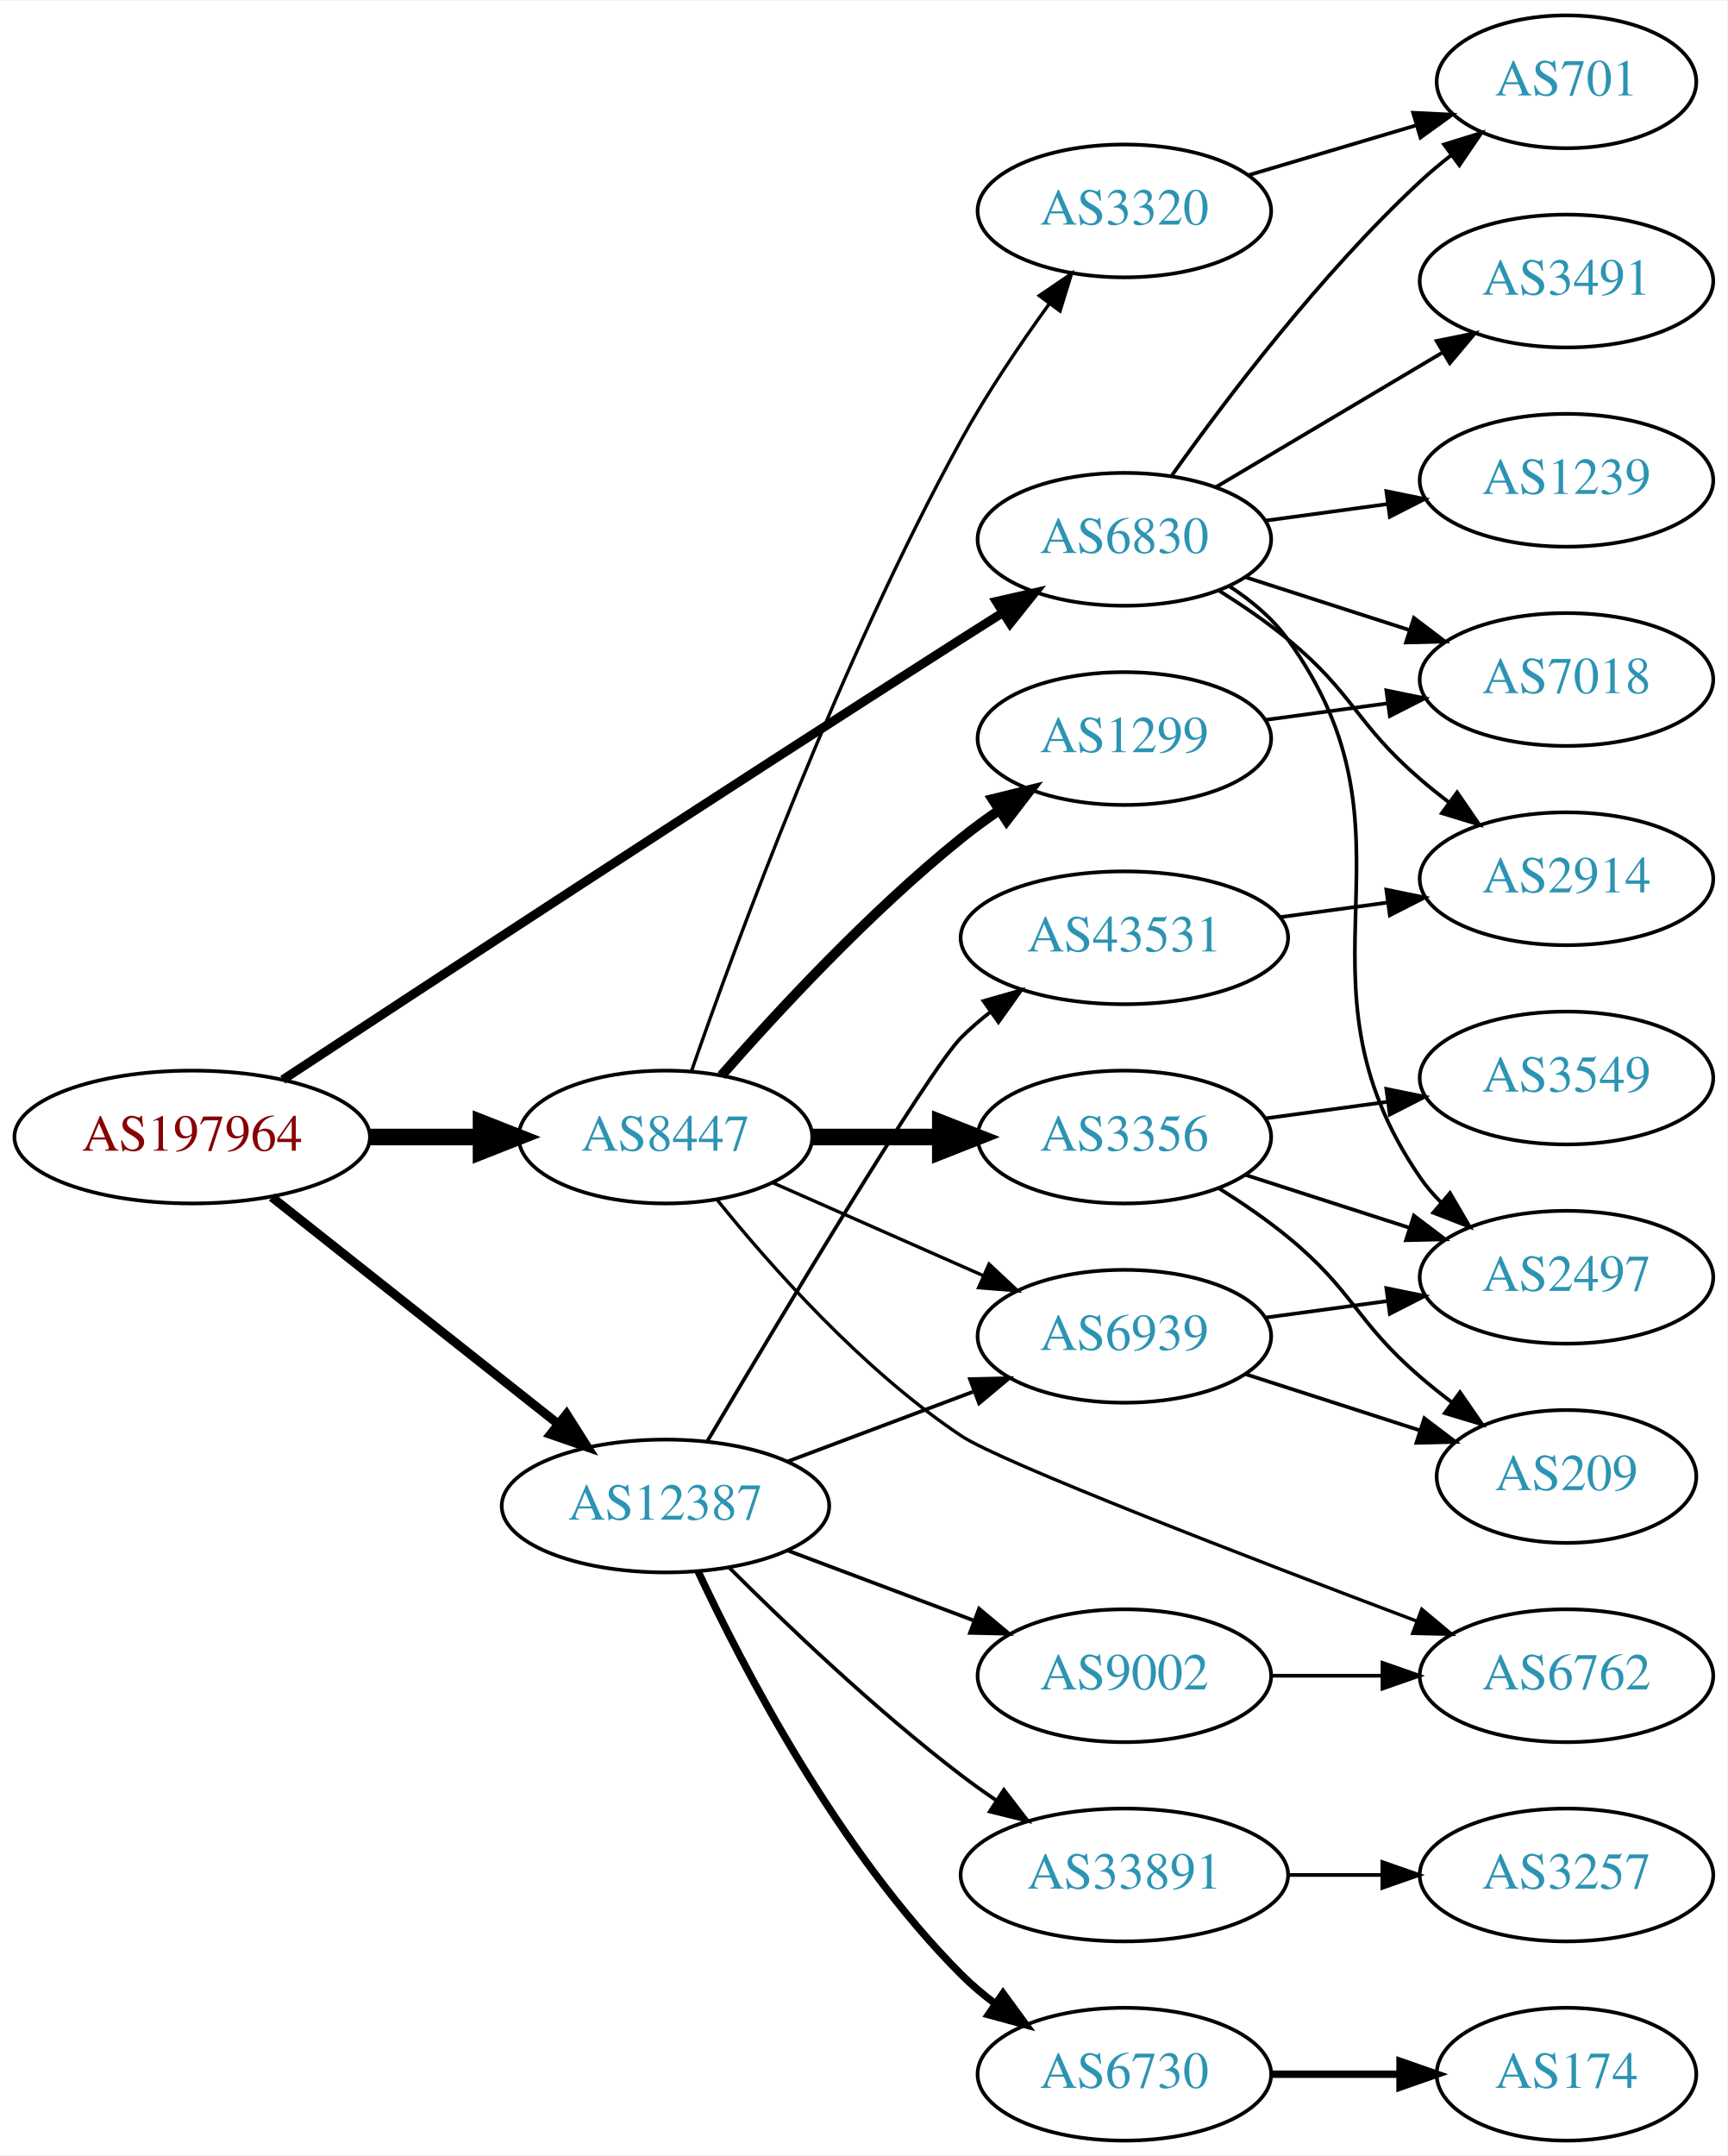
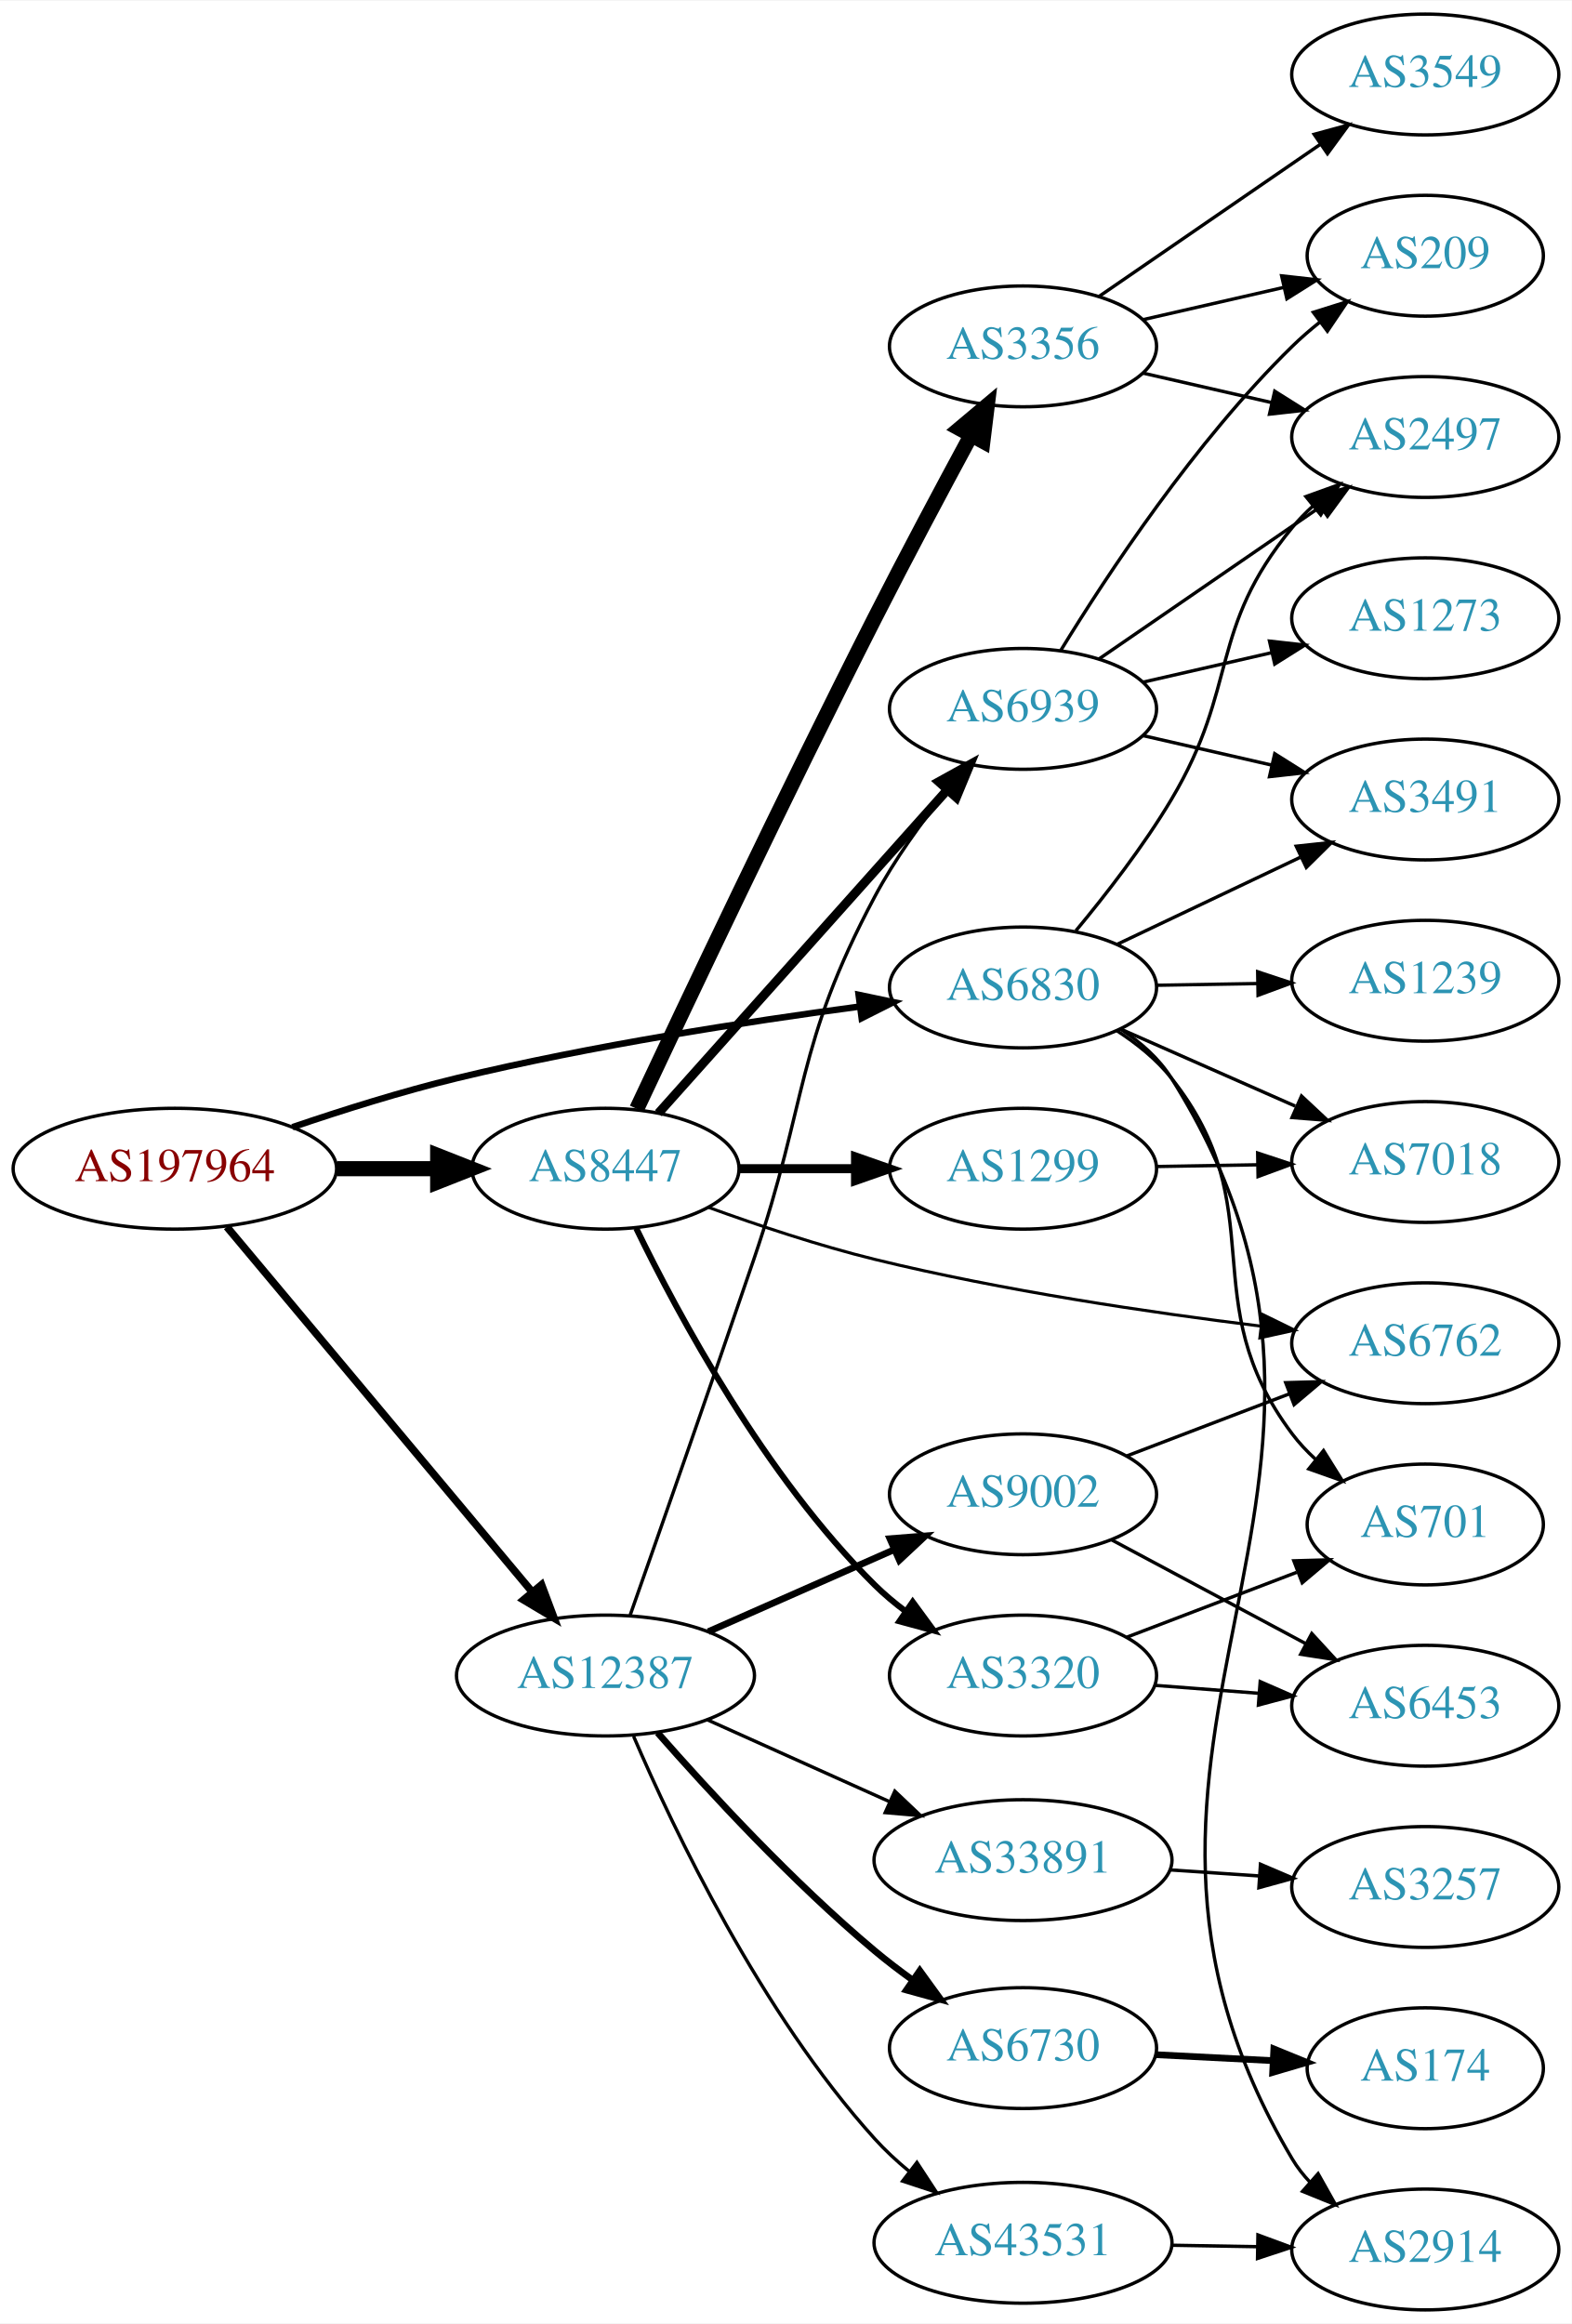
- <svg xmlns="http://www.w3.org/2000/svg" xmlns:xlink="http://www.w3.org/1999/xlink" width="468pt" height="584pt" viewBox="0.00 0.00 468.27 584.00">
-   <g id="graph0" class="graph" transform="scale(1 1) rotate(0) translate(4 580)">
-     <polygon fill="white" stroke="none" points="-4,4 -4,-580 464.269,-580 464.269,4 -4,4" />
+ <svg xmlns="http://www.w3.org/2000/svg" xmlns:xlink="http://www.w3.org/1999/xlink" width="468pt" height="692pt" viewBox="0.00 0.00 468.27 692.00">
+   <g id="graph0" class="graph" transform="scale(1 1) rotate(0) translate(4 688)">
+     <polygon fill="white" stroke="none" points="-4,4 -4,-688 464.269,-688 464.269,4 -4,4" />
    <g id="node1" class="node">
      <g id="a_node1">
        <a xlink:href="/asn/197964" xlink:title="AS197964 ~ Julius Blum GmbH [AT]">
-           <ellipse fill="#ffffff" stroke="black" cx="48.096" cy="-272" rx="48.192" ry="18" />
-           <text text-anchor="middle" x="48.096" y="-268.3" font-family="Times,serif" font-size="14.00" fill="#880000">AS197964</text>
+           <ellipse fill="#ffffff" stroke="black" cx="48.096" cy="-340" rx="48.192" ry="18" />
+           <text text-anchor="middle" x="48.096" y="-336.3" font-family="Times,serif" font-size="14.00" fill="#880000">AS197964</text>
        </a>
      </g>
    </g>
    <g id="node2" class="node">
      <g id="a_node2">
        <a xlink:href="/asn/6830" xlink:title="AS6830 ~ LGI-UPC [AT]">
-           <ellipse fill="#ffffff" stroke="black" cx="300.78" cy="-434" rx="39.794" ry="18" />
-           <text text-anchor="middle" x="300.78" y="-430.3" font-family="Times,serif" font-size="14.00" fill="#2c94b3">AS6830</text>
+           <ellipse fill="#ffffff" stroke="black" cx="300.78" cy="-394" rx="39.794" ry="18" />
+           <text text-anchor="middle" x="300.78" y="-390.3" font-family="Times,serif" font-size="14.00" fill="#2c94b3">AS6830</text>
        </a>
      </g>
    </g>
    <g id="edge1" class="edge">
-       <path fill="none" stroke="black" stroke-width="2.455" d="M72.654,-287.527C111.045,-312.785 189.551,-364.248 256.584,-407 260.191,-409.3 263.977,-411.696 267.746,-414.068" />
-       <polygon fill="black" stroke="black" stroke-width="2.455" points="266.085,-417.157 276.416,-419.504 269.803,-411.227 266.085,-417.157" />
+       <path fill="none" stroke="black" stroke-width="1.929" d="M83.12,-352.37C98.029,-357.447 115.825,-363.048 132.191,-367 172.172,-376.655 218.369,-383.807 252.121,-388.316" />
+       <polygon fill="black" stroke="black" stroke-width="1.929" points="251.807,-391.805 262.176,-389.631 252.714,-384.864 251.807,-391.805" />
    </g>
    <g id="node3" class="node">
      <g id="a_node3">
        <a xlink:href="/asn/8447" xlink:title="AS8447 ~ A1 Telekom Austria AG [AT]">
-           <ellipse fill="#ffffff" stroke="black" cx="176.388" cy="-272" rx="39.794" ry="18" />
-           <text text-anchor="middle" x="176.388" y="-268.3" font-family="Times,serif" font-size="14.00" fill="#2c94b3">AS8447</text>
+           <ellipse fill="#ffffff" stroke="black" cx="176.388" cy="-340" rx="39.794" ry="18" />
+           <text text-anchor="middle" x="176.388" y="-336.3" font-family="Times,serif" font-size="14.00" fill="#2c94b3">AS8447</text>
        </a>
      </g>
    </g>
    <g id="edge2" class="edge">
-       <path fill="none" stroke="black" stroke-width="4.5" d="M96.481,-272C106.248,-272 116.551,-272 126.373,-272" />
-       <polygon fill="black" stroke="black" stroke-width="4.5" points="126.393,-275.938 136.393,-272 126.393,-268.063 126.393,-275.938" />
+       <path fill="none" stroke="black" stroke-width="4.5" d="M96.481,-340C106.248,-340 116.551,-340 126.373,-340" />
+       <polygon fill="black" stroke="black" stroke-width="4.5" points="126.393,-343.938 136.393,-340 126.393,-336.063 126.393,-343.938" />
    </g>
    <g id="node4" class="node">
      <g id="a_node4">
        <a xlink:href="/asn/12387" xlink:title="AS12387 ~ TON Total optical Networks AG [CH]">
-           <ellipse fill="#ffffff" stroke="black" cx="176.388" cy="-172" rx="44.393" ry="18" />
-           <text text-anchor="middle" x="176.388" y="-168.3" font-family="Times,serif" font-size="14.00" fill="#2c94b3">AS12387</text>
+           <ellipse fill="#ffffff" stroke="black" cx="176.388" cy="-189" rx="44.393" ry="18" />
+           <text text-anchor="middle" x="176.388" y="-185.3" font-family="Times,serif" font-size="14.00" fill="#2c94b3">AS12387</text>
        </a>
      </g>
    </g>
    <g id="edge3" class="edge">
-       <path fill="none" stroke="black" stroke-width="2.455" d="M69.668,-255.711C90.801,-238.977 123.842,-212.815 147.357,-194.195" />
-       <polygon fill="black" stroke="black" stroke-width="2.455" points="149.575,-196.903 155.242,-187.952 145.229,-191.415 149.575,-196.903" />
+       <path fill="none" stroke="black" stroke-width="2.25" d="M63.583,-322.678C85.946,-295.94 128.968,-244.501 154.632,-213.816" />
+       <polygon fill="black" stroke="black" stroke-width="2.25" points="157.338,-216.036 161.069,-206.12 151.969,-211.545 157.338,-216.036" />
    </g>
    <g id="node5" class="node">
      <g id="a_node5">
-         <a xlink:href="/asn/2914" xlink:title="AS2914 ~ NTT America, Inc. [US]">
-           <ellipse fill="#ffffff" stroke="black" cx="420.622" cy="-342" rx="39.794" ry="18" />
-           <text text-anchor="middle" x="420.622" y="-338.3" font-family="Times,serif" font-size="14.00" fill="#2c94b3">AS2914</text>
+         <a xlink:href="/asn/3491" xlink:title="AS3491 ~ PCCW Global, Inc. [US]">
+           <ellipse fill="#ffffff" stroke="black" cx="420.622" cy="-450" rx="39.794" ry="18" />
+           <text text-anchor="middle" x="420.622" y="-446.3" font-family="Times,serif" font-size="14.00" fill="#2c94b3">AS3491</text>
        </a>
      </g>
    </g>
    <g id="edge4" class="edge">
-       <path fill="none" stroke="black" d="M326.288,-420.182C332.598,-416.227 339.225,-411.703 344.976,-407 362.984,-392.272 363.35,-384.184 380.976,-369 383.456,-366.863 386.105,-364.735 388.809,-362.665" />
-       <polygon fill="black" stroke="black" points="390.979,-365.414 396.973,-356.678 386.84,-359.769 390.979,-365.414" />
+       <path fill="none" stroke="black" d="M328.815,-406.848C344.983,-414.531 365.735,-424.392 383.319,-432.748" />
+       <polygon fill="black" stroke="black" points="382.178,-436.081 392.713,-437.212 385.183,-429.759 382.178,-436.081" />
    </g>
    <g id="node6" class="node">
      <g id="a_node6">
        <a xlink:href="/asn/2497" xlink:title="AS2497 ~ Internet Initiative Japan Inc. [JP]">
-           <ellipse fill="#ffffff" stroke="black" cx="420.622" cy="-234" rx="39.794" ry="18" />
-           <text text-anchor="middle" x="420.622" y="-230.3" font-family="Times,serif" font-size="14.00" fill="#2c94b3">AS2497</text>
+           <ellipse fill="#ffffff" stroke="black" cx="420.622" cy="-558" rx="39.794" ry="18" />
+           <text text-anchor="middle" x="420.622" y="-554.3" font-family="Times,serif" font-size="14.00" fill="#2c94b3">AS2497</text>
        </a>
      </g>
    </g>
    <g id="edge5" class="edge">
-       <path fill="none" stroke="black" d="M329.071,-421.386C335.05,-417.515 340.825,-412.729 344.976,-407 384.185,-352.878 343.164,-316.107 380.976,-261 382.625,-258.596 384.564,-256.338 386.68,-254.232" />
-       <polygon fill="black" stroke="black" points="389.046,-256.814 394.391,-247.667 384.508,-251.484 389.046,-256.814" />
+       <path fill="none" stroke="black" d="M316.524,-410.889C325.451,-421.625 336.676,-436.079 344.976,-450 365.15,-483.838 355.911,-500.606 380.976,-531 382.831,-533.25 384.918,-535.396 387.137,-537.424" />
+       <polygon fill="black" stroke="black" points="385.072,-540.256 395.041,-543.844 389.485,-534.823 385.072,-540.256" />
    </g>
    <g id="node7" class="node">
      <g id="a_node7">
-         <a xlink:href="/asn/1239" xlink:title="AS1239 ~ Sprint [US]">
-           <ellipse fill="#ffffff" stroke="black" cx="420.622" cy="-450" rx="39.794" ry="18" />
-           <text text-anchor="middle" x="420.622" y="-446.3" font-family="Times,serif" font-size="14.00" fill="#2c94b3">AS1239</text>
+         <a xlink:href="/asn/701" xlink:title="AS701 ~ UUNET [US]">
+           <ellipse fill="#ffffff" stroke="black" cx="420.622" cy="-234" rx="35.194" ry="18" />
+           <text text-anchor="middle" x="420.622" y="-230.3" font-family="Times,serif" font-size="14.00" fill="#2c94b3">AS701</text>
        </a>
      </g>
    </g>
    <g id="edge6" class="edge">
-       <path fill="none" stroke="black" d="M339.066,-439.062C349.598,-440.492 361.2,-442.068 372.24,-443.567" />
-       <polygon fill="black" stroke="black" points="371.794,-447.038 382.174,-444.916 372.736,-440.102 371.794,-447.038" />
+       <path fill="none" stroke="black" d="M328.729,-381.127C334.718,-377.263 340.584,-372.547 344.976,-367 375.864,-327.995 351.096,-300.783 380.976,-261 382.991,-258.317 385.352,-255.801 387.896,-253.467" />
+       <polygon fill="black" stroke="black" points="390.311,-256.017 395.917,-247.027 385.928,-250.558 390.311,-256.017" />
    </g>
    <g id="node8" class="node">
      <g id="a_node8">
-         <a xlink:href="/asn/701" xlink:title="AS701 ~ UUNET [US]">
-           <ellipse fill="#ffffff" stroke="black" cx="420.622" cy="-558" rx="35.194" ry="18" />
-           <text text-anchor="middle" x="420.622" y="-554.3" font-family="Times,serif" font-size="14.00" fill="#2c94b3">AS701</text>
+         <a xlink:href="/asn/7018" xlink:title="AS7018 ~ AT&amp;T Services, Inc. [US]">
+           <ellipse fill="#ffffff" stroke="black" cx="420.622" cy="-342" rx="39.794" ry="18" />
+           <text text-anchor="middle" x="420.622" y="-338.3" font-family="Times,serif" font-size="14.00" fill="#2c94b3">AS7018</text>
        </a>
      </g>
    </g>
    <g id="edge7" class="edge">
-       <path fill="none" stroke="black" d="M313.671,-451.336C328.155,-471.742 354.042,-506.011 380.976,-531 383.575,-533.411 386.4,-535.779 389.302,-538.05" />
-       <polygon fill="black" stroke="black" points="387.43,-541.019 397.553,-544.146 391.59,-535.389 387.43,-541.019" />
+       <path fill="none" stroke="black" d="M329.707,-381.677C345.296,-374.798 364.932,-366.133 381.874,-358.657" />
+       <polygon fill="black" stroke="black" points="383.751,-361.654 391.487,-354.415 380.925,-355.25 383.751,-361.654" />
    </g>
    <g id="node9" class="node">
      <g id="a_node9">
-         <a xlink:href="/asn/7018" xlink:title="AS7018 ~ AT&amp;T Services, Inc. [US]">
-           <ellipse fill="#ffffff" stroke="black" cx="420.622" cy="-396" rx="39.794" ry="18" />
-           <text text-anchor="middle" x="420.622" y="-392.3" font-family="Times,serif" font-size="14.00" fill="#2c94b3">AS7018</text>
+         <a xlink:href="/asn/2914" xlink:title="AS2914 ~ NTT America, Inc. [US]">
+           <ellipse fill="#ffffff" stroke="black" cx="420.622" cy="-18" rx="39.794" ry="18" />
+           <text text-anchor="middle" x="420.622" y="-14.3" font-family="Times,serif" font-size="14.00" fill="#2c94b3">AS2914</text>
        </a>
      </g>
    </g>
    <g id="edge8" class="edge">
-       <path fill="none" stroke="black" d="M333.67,-423.717C347.294,-419.323 363.38,-414.136 377.929,-409.445" />
-       <polygon fill="black" stroke="black" points="379.264,-412.692 387.707,-406.292 377.115,-406.03 379.264,-412.692" />
+       <path fill="none" stroke="black" d="M330.06,-381.46C335.856,-377.625 341.301,-372.838 344.976,-367 421.681,-245.127 307.413,-168.796 380.976,-45 382.465,-42.493 384.289,-40.161 386.324,-38.004" />
+       <polygon fill="black" stroke="black" points="388.695,-40.58 393.885,-31.343 384.068,-35.328 388.695,-40.58" />
    </g>
    <g id="node10" class="node">
      <g id="a_node10">
-         <a xlink:href="/asn/3491" xlink:title="AS3491 ~ PCCW Global, Inc. [US]">
-           <ellipse fill="#ffffff" stroke="black" cx="420.622" cy="-504" rx="39.794" ry="18" />
-           <text text-anchor="middle" x="420.622" y="-500.3" font-family="Times,serif" font-size="14.00" fill="#2c94b3">AS3491</text>
+         <a xlink:href="/asn/1239" xlink:title="AS1239 ~ Sprint [US]">
+           <ellipse fill="#ffffff" stroke="black" cx="420.622" cy="-396" rx="39.794" ry="18" />
+           <text text-anchor="middle" x="420.622" y="-392.3" font-family="Times,serif" font-size="14.00" fill="#2c94b3">AS1239</text>
        </a>
      </g>
    </g>
    <g id="edge9" class="edge">
-       <path fill="none" stroke="black" d="M325.627,-448.166C343.277,-458.65 367.529,-473.056 386.977,-484.608" />
-       <polygon fill="black" stroke="black" points="385.425,-487.758 395.811,-489.856 389,-481.739 385.425,-487.758" />
+       <path fill="none" stroke="black" d="M340.692,-394.66C350.246,-394.823 360.595,-394.998 370.558,-395.167" />
+       <polygon fill="black" stroke="black" points="370.692,-398.67 380.75,-395.34 370.811,-391.671 370.692,-398.67" />
    </g>
    <g id="node11" class="node">
      <g id="a_node11">
        <a xlink:href="/asn/3356" xlink:title="AS3356 ~ Level 3 Parent, LLC [US]">
-           <ellipse fill="#ffffff" stroke="black" cx="300.78" cy="-272" rx="39.794" ry="18" />
-           <text text-anchor="middle" x="300.78" y="-268.3" font-family="Times,serif" font-size="14.00" fill="#2c94b3">AS3356</text>
+           <ellipse fill="#ffffff" stroke="black" cx="300.78" cy="-585" rx="39.794" ry="18" />
+           <text text-anchor="middle" x="300.78" y="-581.3" font-family="Times,serif" font-size="14.00" fill="#2c94b3">AS3356</text>
        </a>
      </g>
    </g>
    <g id="edge10" class="edge">
-       <path fill="none" stroke="black" stroke-width="4.5" d="M216.113,-272C227.052,-272 239.102,-272 250.568,-272" />
-       <polygon fill="black" stroke="black" stroke-width="4.5" points="250.886,-275.938 260.886,-272 250.886,-268.063 250.886,-275.938" />
+       <path fill="none" stroke="black" stroke-width="4.5" d="M185.711,-357.831C199.894,-388.074 229.812,-451.282 256.584,-504 265.846,-522.24 276.68,-542.552 285.181,-558.274" />
+       <polygon fill="black" stroke="black" stroke-width="4.5" points="281.907,-560.497 290.137,-567.409 288.829,-556.742 281.907,-560.497" />
    </g>
    <g id="node12" class="node">
      <g id="a_node12">
        <a xlink:href="/asn/1299" xlink:title="AS1299 ~ Telia Carrier [EU]">
-           <ellipse fill="#ffffff" stroke="black" cx="300.78" cy="-380" rx="39.794" ry="18" />
-           <text text-anchor="middle" x="300.78" y="-376.3" font-family="Times,serif" font-size="14.00" fill="#2c94b3">AS1299</text>
+           <ellipse fill="#ffffff" stroke="black" cx="300.78" cy="-340" rx="39.794" ry="18" />
+           <text text-anchor="middle" x="300.78" y="-336.3" font-family="Times,serif" font-size="14.00" fill="#2c94b3">AS1299</text>
        </a>
      </g>
    </g>
    <g id="edge11" class="edge">
-       <path fill="none" stroke="black" stroke-width="2.7" d="M191.54,-288.663C206.641,-305.894 231.762,-333.024 256.584,-353 259.839,-355.62 263.364,-358.192 266.949,-360.646" />
-       <polygon fill="black" stroke="black" stroke-width="2.7" points="265.036,-363.577 275.321,-366.121 268.867,-357.719 265.036,-363.577" />
+       <path fill="none" stroke="black" stroke-width="2.7" d="M216.113,-340C227.052,-340 239.102,-340 250.568,-340" />
+       <polygon fill="black" stroke="black" stroke-width="2.7" points="250.886,-343.5 260.886,-340 250.886,-336.5 250.886,-343.5" />
    </g>
    <g id="node13" class="node">
      <g id="a_node13">
        <a xlink:href="/asn/6939" xlink:title="AS6939 ~ Hurricane Electric LLC [US]">
-           <ellipse fill="#ffffff" stroke="black" cx="300.78" cy="-218" rx="39.794" ry="18" />
-           <text text-anchor="middle" x="300.78" y="-214.3" font-family="Times,serif" font-size="14.00" fill="#2c94b3">AS6939</text>
+           <ellipse fill="#ffffff" stroke="black" cx="300.78" cy="-477" rx="39.794" ry="18" />
+           <text text-anchor="middle" x="300.78" y="-473.3" font-family="Times,serif" font-size="14.00" fill="#2c94b3">AS6939</text>
        </a>
      </g>
    </g>
    <g id="edge12" class="edge">
-       <path fill="none" stroke="black" stroke-width="0.9" d="M205.467,-259.611C222.415,-252.134 244.212,-242.517 262.581,-234.412" />
-       <polygon fill="black" stroke="black" stroke-width="0.9" points="264.095,-237.57 271.831,-230.331 261.269,-231.166 264.095,-237.57" />
+       <path fill="none" stroke="black" stroke-width="2.7" d="M192.151,-356.525C213.562,-380.492 253.369,-425.05 278.11,-452.744" />
+       <polygon fill="black" stroke="black" stroke-width="2.7" points="275.692,-455.29 284.964,-460.416 280.912,-450.627 275.692,-455.29" />
    </g>
    <g id="node14" class="node">
      <g id="a_node14">
        <a xlink:href="/asn/6762" xlink:title="AS6762 ~ TELECOM ITALIA SPARKLE S.p.A. [IT]">
-           <ellipse fill="#ffffff" stroke="black" cx="420.622" cy="-126" rx="39.794" ry="18" />
-           <text text-anchor="middle" x="420.622" y="-122.3" font-family="Times,serif" font-size="14.00" fill="#2c94b3">AS6762</text>
+           <ellipse fill="#ffffff" stroke="black" cx="420.622" cy="-288" rx="39.794" ry="18" />
+           <text text-anchor="middle" x="420.622" y="-284.3" font-family="Times,serif" font-size="14.00" fill="#2c94b3">AS6762</text>
        </a>
      </g>
    </g>
    <g id="edge13" class="edge">
-       <path fill="none" stroke="black" stroke-width="0.9" d="M190.323,-255.068C204.792,-237.102 229.747,-208.892 256.584,-191 267.331,-183.835 335.365,-157.646 380.085,-140.777" />
-       <polygon fill="black" stroke="black" stroke-width="0.9" points="381.395,-144.024 389.521,-137.226 378.929,-137.473 381.395,-144.024" />
+       <path fill="none" stroke="black" stroke-width="0.9" d="M207.103,-328.478C221.808,-323.136 239.935,-317.081 256.584,-313 294.731,-303.65 338.802,-297.143 371.499,-293.116" />
+       <polygon fill="black" stroke="black" stroke-width="0.9" points="372.18,-296.56 381.693,-291.895 371.348,-289.609 372.18,-296.56" />
    </g>
    <g id="node15" class="node">
      <g id="a_node15">
        <a xlink:href="/asn/3320" xlink:title="AS3320 ~ DTAG [DE]">
-           <ellipse fill="#ffffff" stroke="black" cx="300.78" cy="-523" rx="39.794" ry="18" />
-           <text text-anchor="middle" x="300.78" y="-519.3" font-family="Times,serif" font-size="14.00" fill="#2c94b3">AS3320</text>
+           <ellipse fill="#ffffff" stroke="black" cx="300.78" cy="-189" rx="39.794" ry="18" />
+           <text text-anchor="middle" x="300.78" y="-185.3" font-family="Times,serif" font-size="14.00" fill="#2c94b3">AS3320</text>
        </a>
      </g>
    </g>
    <g id="edge14" class="edge">
-       <path fill="none" stroke="black" stroke-width="0.9" d="M183.406,-289.773C195.29,-323.962 223.505,-400.83 256.584,-461 263.515,-473.609 272.437,-486.794 280.37,-497.747" />
-       <polygon fill="black" stroke="black" stroke-width="0.9" points="277.708,-500.034 286.464,-506 283.339,-495.876 277.708,-500.034" />
+       <path fill="none" stroke="black" stroke-width="1.8" d="M185.545,-322.257C198.033,-296.514 223.914,-248.353 256.584,-216 259.402,-213.209 262.558,-210.568 265.847,-208.109" />
+       <polygon fill="black" stroke="black" stroke-width="1.8" points="267.915,-210.935 274.182,-202.392 263.955,-205.162 267.915,-210.935" />
    </g>
    <g id="edge21" class="edge">
-       <path fill="none" stroke="black" d="M209.545,-184.086C224.912,-189.861 243.459,-196.832 259.731,-202.948" />
-       <polygon fill="black" stroke="black" points="258.928,-206.385 269.521,-206.627 261.391,-199.833 258.928,-206.385" />
+       <path fill="none" stroke="black" d="M183.759,-207.045C192.254,-231.159 207.714,-275.239 220.584,-313 236.906,-360.891 232.799,-376.343 256.584,-421 262.476,-432.064 270.539,-443.21 278.104,-452.613" />
+       <polygon fill="black" stroke="black" points="275.475,-454.925 284.556,-460.381 280.859,-450.452 275.475,-454.925" />
    </g>
    <g id="node18" class="node">
      <g id="a_node18">
-         <a xlink:href="/asn/6730" xlink:title="AS6730 ~ Sunrise Communications AG [CH]">
-           <ellipse fill="#ffffff" stroke="black" cx="300.78" cy="-18" rx="39.794" ry="18" />
-           <text text-anchor="middle" x="300.78" y="-14.3" font-family="Times,serif" font-size="14.00" fill="#2c94b3">AS6730</text>
+         <a xlink:href="/asn/9002" xlink:title="AS9002 ~ RETN Limited [EU]">
+           <ellipse fill="#ffffff" stroke="black" cx="300.78" cy="-243" rx="39.794" ry="18" />
+           <text text-anchor="middle" x="300.78" y="-239.3" font-family="Times,serif" font-size="14.00" fill="#2c94b3">AS9002</text>
        </a>
      </g>
    </g>
    <g id="edge18" class="edge">
-       <path fill="none" stroke="black" stroke-width="2" d="M185.238,-154.253C197.518,-127.983 223.345,-78.274 256.584,-45 259.386,-42.194 262.533,-39.543 265.816,-37.078" />
-       <polygon fill="black" stroke="black" stroke-width="2" points="267.886,-39.903 274.143,-31.354 263.92,-34.135 267.886,-39.903" />
+       <path fill="none" stroke="black" stroke-width="2" d="M207.015,-202.072C223.61,-209.393 244.469,-218.597 262.203,-226.421" />
+       <polygon fill="black" stroke="black" stroke-width="2" points="261.124,-229.77 271.686,-230.605 263.95,-223.366 261.124,-229.77" />
    </g>
    <g id="node19" class="node">
      <g id="a_node19">
-         <a xlink:href="/asn/9002" xlink:title="AS9002 ~ RETN Limited [EU]">
-           <ellipse fill="#ffffff" stroke="black" cx="300.78" cy="-126" rx="39.794" ry="18" />
-           <text text-anchor="middle" x="300.78" y="-122.3" font-family="Times,serif" font-size="14.00" fill="#2c94b3">AS9002</text>
+         <a xlink:href="/asn/33891" xlink:title="AS33891 ~ CORE-BACKBONE GMBH GLOBAL NETWORK [DE]">
+           <ellipse fill="#ffffff" stroke="black" cx="300.78" cy="-134" rx="44.393" ry="18" />
+           <text text-anchor="middle" x="300.78" y="-130.3" font-family="Times,serif" font-size="14.00" fill="#2c94b3">AS33891</text>
        </a>
      </g>
    </g>
    <g id="edge19" class="edge">
-       <path fill="none" stroke="black" d="M209.545,-159.914C224.912,-154.139 243.459,-147.168 259.731,-141.052" />
-       <polygon fill="black" stroke="black" points="261.391,-144.167 269.521,-137.373 258.928,-137.615 261.391,-144.167" />
+       <path fill="none" stroke="black" d="M206.704,-175.826C222.934,-168.533 243.315,-159.374 260.865,-151.488" />
+       <polygon fill="black" stroke="black" points="262.592,-154.548 270.279,-147.257 259.723,-148.163 262.592,-154.548" />
    </g>
    <g id="node20" class="node">
      <g id="a_node20">
-         <a xlink:href="/asn/33891" xlink:title="AS33891 ~ CORE-BACKBONE GMBH GLOBAL NETWORK [DE]">
-           <ellipse fill="#ffffff" stroke="black" cx="300.78" cy="-72" rx="44.393" ry="18" />
-           <text text-anchor="middle" x="300.78" y="-68.3" font-family="Times,serif" font-size="14.00" fill="#2c94b3">AS33891</text>
+         <a xlink:href="/asn/6730" xlink:title="AS6730 ~ Sunrise Communications AG [CH]">
+           <ellipse fill="#ffffff" stroke="black" cx="300.78" cy="-78" rx="39.794" ry="18" />
+           <text text-anchor="middle" x="300.78" y="-74.3" font-family="Times,serif" font-size="14.00" fill="#2c94b3">AS6730</text>
        </a>
      </g>
    </g>
    <g id="edge20" class="edge">
-       <path fill="none" stroke="black" d="M193.583,-155.385C209.056,-139.93 233.391,-116.693 256.584,-99 259.572,-96.72 262.759,-94.453 265.995,-92.258" />
-       <polygon fill="black" stroke="black" points="268.119,-95.051 274.579,-86.653 264.292,-89.19 268.119,-95.051" />
+       <path fill="none" stroke="black" stroke-width="2" d="M191.918,-171.955C207.126,-154.614 232.151,-127.455 256.584,-107 260.107,-104.05 263.936,-101.127 267.81,-98.338" />
+       <polygon fill="black" stroke="black" stroke-width="2" points="270.034,-101.055 276.262,-92.483 266.048,-95.3 270.034,-101.055" />
    </g>
    <g id="node21" class="node">
      <g id="a_node21">
        <a xlink:href="/asn/43531" xlink:title="AS43531 ~ IX Reach Ltd [GB]">
-           <ellipse fill="#ffffff" stroke="black" cx="300.78" cy="-326" rx="44.393" ry="18" />
-           <text text-anchor="middle" x="300.78" y="-322.3" font-family="Times,serif" font-size="14.00" fill="#2c94b3">AS43531</text>
+           <ellipse fill="#ffffff" stroke="black" cx="300.78" cy="-20" rx="44.393" ry="18" />
+           <text text-anchor="middle" x="300.78" y="-16.3" font-family="Times,serif" font-size="14.00" fill="#2c94b3">AS43531</text>
        </a>
      </g>
    </g>
    <g id="edge22" class="edge">
-       <path fill="none" stroke="black" d="M187.655,-189.423C206.999,-222.1 247.7,-290.107 256.584,-299 259.033,-301.452 261.745,-303.786 264.581,-305.98" />
-       <polygon fill="black" stroke="black" points="262.602,-308.868 272.79,-311.779 266.641,-303.15 262.602,-308.868" />
-     </g>
-     <g id="edge16" class="edge">
-       <path fill="none" stroke="black" d="M333.67,-261.717C347.294,-257.323 363.38,-252.136 377.929,-247.445" />
-       <polygon fill="black" stroke="black" points="379.264,-250.692 387.707,-244.292 377.115,-244.03 379.264,-250.692" />
+       <path fill="none" stroke="black" d="M184.768,-170.886C196.789,-142.912 222.698,-88.512 256.584,-51 259.66,-47.594 263.171,-44.342 266.831,-41.313" />
+       <polygon fill="black" stroke="black" points="269.172,-43.928 274.973,-35.062 264.909,-38.376 269.172,-43.928" />
+     </g>
+     <g id="edge17" class="edge">
+       <path fill="none" stroke="black" d="M336.499,-577.045C348.499,-574.296 362.12,-571.175 374.812,-568.267" />
+       <polygon fill="black" stroke="black" points="375.778,-571.636 384.744,-565.991 374.215,-564.813 375.778,-571.636" />
    </g>
    <g id="node16" class="node">
      <g id="a_node16">
        <a xlink:href="/asn/3549" xlink:title="AS3549 ~ Level 3 Parent, LLC [US]">
-           <ellipse fill="#ffffff" stroke="black" cx="420.622" cy="-288" rx="39.794" ry="18" />
-           <text text-anchor="middle" x="420.622" y="-284.3" font-family="Times,serif" font-size="14.00" fill="#2c94b3">AS3549</text>
+           <ellipse fill="#ffffff" stroke="black" cx="420.622" cy="-666" rx="39.794" ry="18" />
+           <text text-anchor="middle" x="420.622" y="-662.3" font-family="Times,serif" font-size="14.00" fill="#2c94b3">AS3549</text>
        </a>
      </g>
    </g>
    <g id="edge15" class="edge">
-       <path fill="none" stroke="black" d="M339.066,-277.062C349.598,-278.492 361.2,-280.068 372.24,-281.567" />
-       <polygon fill="black" stroke="black" points="371.794,-285.038 382.174,-282.916 372.736,-278.102 371.794,-285.038" />
+       <path fill="none" stroke="black" d="M323.394,-599.857C341.882,-612.565 368.696,-630.995 389.326,-645.175" />
+       <polygon fill="black" stroke="black" points="387.522,-648.183 397.746,-650.963 391.488,-642.414 387.522,-648.183" />
    </g>
    <g id="node17" class="node">
      <g id="a_node17">
        <a xlink:href="/asn/209" xlink:title="AS209 ~ CenturyLink Communications, LLC [US]">
-           <ellipse fill="#ffffff" stroke="black" cx="420.622" cy="-180" rx="35.194" ry="18" />
-           <text text-anchor="middle" x="420.622" y="-176.3" font-family="Times,serif" font-size="14.00" fill="#2c94b3">AS209</text>
-         </a>
-       </g>
-     </g>
-     <g id="edge17" class="edge">
-       <path fill="none" stroke="black" d="M326.288,-258.182C332.598,-254.227 339.225,-249.703 344.976,-245 362.984,-230.272 363.35,-222.184 380.976,-207 383.662,-204.686 386.545,-202.383 389.482,-200.152" />
-       <polygon fill="black" stroke="black" points="391.757,-202.825 397.782,-194.11 387.637,-197.165 391.757,-202.825" />
+           <ellipse fill="#ffffff" stroke="black" cx="420.622" cy="-612" rx="35.194" ry="18" />
+           <text text-anchor="middle" x="420.622" y="-608.3" font-family="Times,serif" font-size="14.00" fill="#2c94b3">AS209</text>
+         </a>
+       </g>
+     </g>
+     <g id="edge16" class="edge">
+       <path fill="none" stroke="black" d="M336.499,-592.955C349.592,-595.955 364.614,-599.396 378.255,-602.522" />
+       <polygon fill="black" stroke="black" points="377.833,-606.016 388.362,-604.838 379.396,-599.193 377.833,-606.016" />
+     </g>
+     <g id="edge31" class="edge">
+       <path fill="none" stroke="black" d="M340.692,-340.66C350.246,-340.823 360.595,-340.998 370.558,-341.167" />
+       <polygon fill="black" stroke="black" points="370.692,-344.67 380.75,-341.34 370.811,-337.671 370.692,-344.67" />
+     </g>
+     <g id="edge29" class="edge">
+       <path fill="none" stroke="black" d="M336.499,-469.045C348.499,-466.296 362.12,-463.175 374.812,-460.267" />
+       <polygon fill="black" stroke="black" points="375.778,-463.636 384.744,-457.991 374.215,-456.813 375.778,-463.636" />
+     </g>
+     <g id="edge30" class="edge">
+       <path fill="none" stroke="black" d="M323.394,-491.857C341.882,-504.565 368.696,-522.995 389.326,-537.175" />
+       <polygon fill="black" stroke="black" points="387.522,-540.183 397.746,-542.963 391.488,-534.414 387.522,-540.183" />
    </g>
    <g id="edge28" class="edge">
-       <path fill="none" stroke="black" d="M339.066,-385.062C349.598,-386.492 361.2,-388.068 372.24,-389.567" />
-       <polygon fill="black" stroke="black" points="371.794,-393.038 382.174,-390.916 372.736,-386.102 371.794,-393.038" />
+       <path fill="none" stroke="black" d="M312.045,-494.44C325.854,-516.991 352.043,-556.722 380.976,-585 383.511,-587.478 386.295,-589.89 389.17,-592.188" />
+       <polygon fill="black" stroke="black" points="387.279,-595.144 397.387,-598.321 391.466,-589.535 387.279,-595.144" />
+     </g>
+     <g id="node25" class="node">
+       <g id="a_node25">
+         <a xlink:href="/asn/1273" xlink:title="AS1273 ~ Vodafone Group PLC [EU]">
+           <ellipse fill="#ffffff" stroke="black" cx="420.622" cy="-504" rx="39.794" ry="18" />
+           <text text-anchor="middle" x="420.622" y="-500.3" font-family="Times,serif" font-size="14.00" fill="#2c94b3">AS1273</text>
+         </a>
+       </g>
    </g>
    <g id="edge27" class="edge">
-       <path fill="none" stroke="black" d="M339.066,-223.062C349.598,-224.492 361.2,-226.068 372.24,-227.567" />
-       <polygon fill="black" stroke="black" points="371.794,-231.038 382.174,-228.916 372.736,-224.102 371.794,-231.038" />
-     </g>
-     <g id="edge26" class="edge">
-       <path fill="none" stroke="black" d="M333.67,-207.717C348.208,-203.029 365.549,-197.437 380.835,-192.508" />
-       <polygon fill="black" stroke="black" points="382.09,-195.78 390.533,-189.38 379.941,-189.118 382.09,-195.78" />
-     </g>
-     <g id="edge29" class="edge">
-       <path fill="none" stroke="black" d="M334.293,-532.657C348.352,-536.832 364.941,-541.759 379.736,-546.154" />
-       <polygon fill="black" stroke="black" points="379.056,-549.603 389.639,-549.095 381.05,-542.892 379.056,-549.603" />
+       <path fill="none" stroke="black" d="M336.499,-484.955C348.499,-487.704 362.12,-490.825 374.812,-493.733" />
+       <polygon fill="black" stroke="black" points="374.215,-497.187 384.744,-496.009 375.778,-490.364 374.215,-497.187" />
+     </g>
+     <g id="edge33" class="edge">
+       <path fill="none" stroke="black" d="M331.821,-200.472C347.181,-206.337 366.02,-213.531 382.304,-219.749" />
+       <polygon fill="black" stroke="black" points="381.468,-223.177 392.059,-223.474 383.965,-216.637 381.468,-223.177" />
    </g>
    <g id="node22" class="node">
      <g id="a_node22">
-         <a xlink:href="/asn/174" xlink:title="AS174 ~ Cogent Communications [US]">
-           <ellipse fill="#ffffff" stroke="black" cx="420.622" cy="-18" rx="35.194" ry="18" />
-           <text text-anchor="middle" x="420.622" y="-14.3" font-family="Times,serif" font-size="14.00" fill="#2c94b3">AS174</text>
-         </a>
-       </g>
+         <a xlink:href="/asn/6453" xlink:title="AS6453 ~ TATA COMMUNICATIONS (AMERICA) INC [US]">
+           <ellipse fill="#ffffff" stroke="black" cx="420.622" cy="-180" rx="39.794" ry="18" />
+           <text text-anchor="middle" x="420.622" y="-176.3" font-family="Times,serif" font-size="14.00" fill="#2c94b3">AS6453</text>
+         </a>
+       </g>
+     </g>
+     <g id="edge32" class="edge">
+       <path fill="none" stroke="black" d="M340.04,-186.078C349.919,-185.323 360.686,-184.501 371.015,-183.712" />
+       <polygon fill="black" stroke="black" points="371.446,-187.19 381.151,-182.938 370.913,-180.21 371.446,-187.19" />
+     </g>
+     <g id="edge24" class="edge">
+       <path fill="none" stroke="black" d="M331.821,-254.472C346.504,-260.079 364.365,-266.899 380.134,-272.921" />
+       <polygon fill="black" stroke="black" points="379.045,-276.251 389.636,-276.549 381.542,-269.712 379.045,-276.251" />
    </g>
    <g id="edge23" class="edge">
-       <path fill="none" stroke="black" stroke-width="2" d="M340.692,-18C351.779,-18 363.939,-18 375.321,-18" />
-       <polygon fill="black" stroke="black" stroke-width="2" points="375.503,-21.5 385.503,-18 375.503,-14.5 375.503,-21.5" />
-     </g>
-     <g id="edge24" class="edge">
-       <path fill="none" stroke="black" d="M340.692,-126C350.246,-126 360.595,-126 370.558,-126" />
-       <polygon fill="black" stroke="black" points="370.751,-129.5 380.75,-126 370.75,-122.5 370.751,-129.5" />
+       <path fill="none" stroke="black" d="M327.06,-229.485C343.953,-220.453 366.395,-208.456 384.951,-198.536" />
+       <polygon fill="black" stroke="black" points="386.809,-201.511 393.977,-193.71 383.508,-195.338 386.809,-201.511" />
    </g>
    <g id="node23" class="node">
      <g id="a_node23">
        <a xlink:href="/asn/3257" xlink:title="AS3257 ~ GTT [DE]">
-           <ellipse fill="#ffffff" stroke="black" cx="420.622" cy="-72" rx="39.794" ry="18" />
-           <text text-anchor="middle" x="420.622" y="-68.3" font-family="Times,serif" font-size="14.00" fill="#2c94b3">AS3257</text>
+           <ellipse fill="#ffffff" stroke="black" cx="420.622" cy="-126" rx="39.794" ry="18" />
+           <text text-anchor="middle" x="420.622" y="-122.3" font-family="Times,serif" font-size="14.00" fill="#2c94b3">AS3257</text>
        </a>
      </g>
    </g>
    <g id="edge25" class="edge">
-       <path fill="none" stroke="black" d="M344.991,-72C353.303,-72 362.066,-72 370.548,-72" />
-       <polygon fill="black" stroke="black" points="370.707,-75.5 380.707,-72 370.707,-68.5 370.707,-75.5" />
-     </g>
-     <g id="edge30" class="edge">
-       <path fill="none" stroke="black" d="M342.995,-331.596C352.354,-332.867 362.369,-334.226 371.97,-335.53" />
-       <polygon fill="black" stroke="black" points="371.794,-339.038 382.174,-336.916 372.736,-332.102 371.794,-339.038" />
+       <path fill="none" stroke="black" d="M344.657,-131.089C353.266,-130.505 362.369,-129.887 371.152,-129.291" />
+       <polygon fill="black" stroke="black" points="371.527,-132.773 381.267,-128.604 371.053,-125.789 371.527,-132.773" />
+     </g>
+     <g id="node24" class="node">
+       <g id="a_node24">
+         <a xlink:href="/asn/174" xlink:title="AS174 ~ Cogent Communications [US]">
+           <ellipse fill="#ffffff" stroke="black" cx="420.622" cy="-72" rx="35.194" ry="18" />
+           <text text-anchor="middle" x="420.622" y="-68.3" font-family="Times,serif" font-size="14.00" fill="#2c94b3">AS174</text>
+         </a>
+       </g>
+     </g>
+     <g id="edge26" class="edge">
+       <path fill="none" stroke="black" stroke-width="2" d="M340.366,-76.035C351.467,-75.47 363.665,-74.849 375.094,-74.267" />
+       <polygon fill="black" stroke="black" stroke-width="2" points="375.511,-77.751 385.32,-73.746 375.155,-70.76 375.511,-77.751" />
+     </g>
+     <g id="edge34" class="edge">
+       <path fill="none" stroke="black" d="M344.991,-19.267C353.303,-19.126 362.066,-18.977 370.548,-18.833" />
+       <polygon fill="black" stroke="black" points="370.768,-22.33 380.707,-18.66 370.649,-15.331 370.768,-22.33" />
    </g>
  </g>
</svg>
